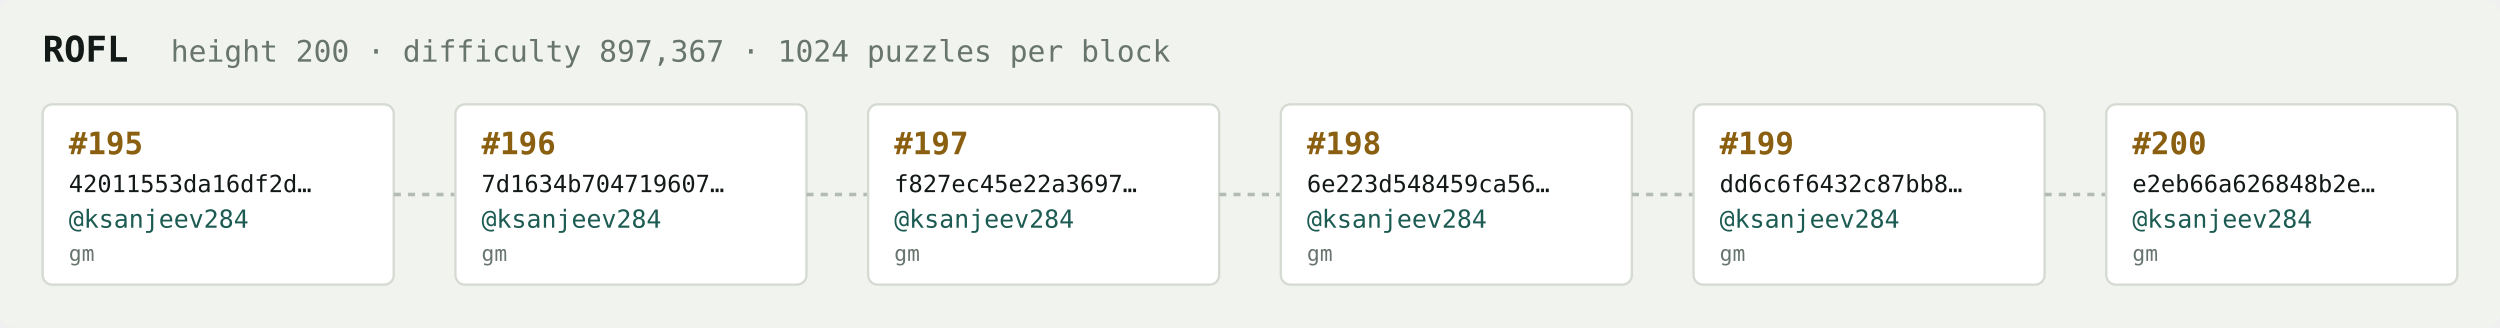
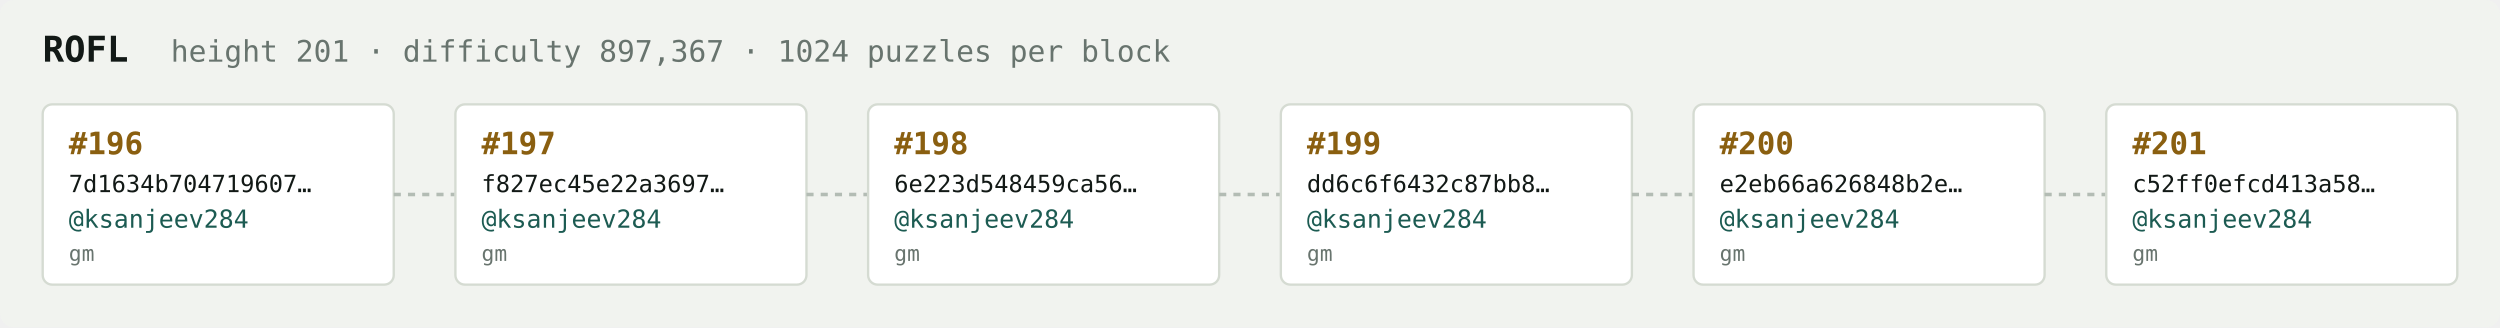
<svg xmlns="http://www.w3.org/2000/svg" width="1054" height="138" viewBox="0 0 1054 138" font-family="ui-monospace,SFMono-Regular,Menlo,monospace">
  <rect fill="#f1f3ef" width="1054" height="138" rx="6" />
  <text x="18" y="26" fill="#121916" font-size="15" font-weight="700">ROFL</text>
-   <text x="72" y="26" fill="#68746e" font-size="12.5">height 200 · difficulty 897,367 · 1024 puzzles per block</text>
+   <text x="72" y="26" fill="#68746e" font-size="12.5">height 201 · difficulty 897,367 · 1024 puzzles per block</text>
  <rect x="18" y="44" width="148" height="76" rx="4" fill="#ffffff" stroke="#d5dbd2" stroke-width="1" />
-   <text x="29" y="65" fill="#8a5f10" font-size="13" font-weight="700">#195</text>
-   <text x="29" y="81" fill="#121916" font-size="10">42011553da16df2d…</text>
+   <text x="29" y="65" fill="#8a5f10" font-size="13" font-weight="700">#196</text>
+   <text x="29" y="81" fill="#121916" font-size="10">7d1634b704719607…</text>
  <text x="29" y="96" fill="#1c5b52" font-size="10.5">@ksanjeev284</text>
  <text x="29" y="110" fill="#68746e" font-size="9">gm</text>
  <line x1="166" y1="82.0" x2="192" y2="82.0" stroke="#b3bcb4" stroke-width="1.5" stroke-dasharray="3 3" />
  <rect x="192" y="44" width="148" height="76" rx="4" fill="#ffffff" stroke="#d5dbd2" stroke-width="1" />
-   <text x="203" y="65" fill="#8a5f10" font-size="13" font-weight="700">#196</text>
-   <text x="203" y="81" fill="#121916" font-size="10">7d1634b704719607…</text>
+   <text x="203" y="65" fill="#8a5f10" font-size="13" font-weight="700">#197</text>
+   <text x="203" y="81" fill="#121916" font-size="10">f827ec45e22a3697…</text>
  <text x="203" y="96" fill="#1c5b52" font-size="10.5">@ksanjeev284</text>
  <text x="203" y="110" fill="#68746e" font-size="9">gm</text>
  <line x1="340" y1="82.0" x2="366" y2="82.0" stroke="#b3bcb4" stroke-width="1.5" stroke-dasharray="3 3" />
  <rect x="366" y="44" width="148" height="76" rx="4" fill="#ffffff" stroke="#d5dbd2" stroke-width="1" />
-   <text x="377" y="65" fill="#8a5f10" font-size="13" font-weight="700">#197</text>
-   <text x="377" y="81" fill="#121916" font-size="10">f827ec45e22a3697…</text>
+   <text x="377" y="65" fill="#8a5f10" font-size="13" font-weight="700">#198</text>
+   <text x="377" y="81" fill="#121916" font-size="10">6e223d548459ca56…</text>
  <text x="377" y="96" fill="#1c5b52" font-size="10.5">@ksanjeev284</text>
  <text x="377" y="110" fill="#68746e" font-size="9">gm</text>
  <line x1="514" y1="82.0" x2="540" y2="82.0" stroke="#b3bcb4" stroke-width="1.5" stroke-dasharray="3 3" />
  <rect x="540" y="44" width="148" height="76" rx="4" fill="#ffffff" stroke="#d5dbd2" stroke-width="1" />
-   <text x="551" y="65" fill="#8a5f10" font-size="13" font-weight="700">#198</text>
-   <text x="551" y="81" fill="#121916" font-size="10">6e223d548459ca56…</text>
+   <text x="551" y="65" fill="#8a5f10" font-size="13" font-weight="700">#199</text>
+   <text x="551" y="81" fill="#121916" font-size="10">dd6c6f6432c87bb8…</text>
  <text x="551" y="96" fill="#1c5b52" font-size="10.5">@ksanjeev284</text>
  <text x="551" y="110" fill="#68746e" font-size="9">gm</text>
  <line x1="688" y1="82.0" x2="714" y2="82.0" stroke="#b3bcb4" stroke-width="1.5" stroke-dasharray="3 3" />
  <rect x="714" y="44" width="148" height="76" rx="4" fill="#ffffff" stroke="#d5dbd2" stroke-width="1" />
-   <text x="725" y="65" fill="#8a5f10" font-size="13" font-weight="700">#199</text>
-   <text x="725" y="81" fill="#121916" font-size="10">dd6c6f6432c87bb8…</text>
+   <text x="725" y="65" fill="#8a5f10" font-size="13" font-weight="700">#200</text>
+   <text x="725" y="81" fill="#121916" font-size="10">e2eb66a626848b2e…</text>
  <text x="725" y="96" fill="#1c5b52" font-size="10.5">@ksanjeev284</text>
  <text x="725" y="110" fill="#68746e" font-size="9">gm</text>
  <line x1="862" y1="82.0" x2="888" y2="82.0" stroke="#b3bcb4" stroke-width="1.5" stroke-dasharray="3 3" />
  <rect x="888" y="44" width="148" height="76" rx="4" fill="#ffffff" stroke="#d5dbd2" stroke-width="1" />
-   <text x="899" y="65" fill="#8a5f10" font-size="13" font-weight="700">#200</text>
-   <text x="899" y="81" fill="#121916" font-size="10">e2eb66a626848b2e…</text>
+   <text x="899" y="65" fill="#8a5f10" font-size="13" font-weight="700">#201</text>
+   <text x="899" y="81" fill="#121916" font-size="10">c52ff0efcd413a58…</text>
  <text x="899" y="96" fill="#1c5b52" font-size="10.5">@ksanjeev284</text>
  <text x="899" y="110" fill="#68746e" font-size="9">gm</text>
</svg>
